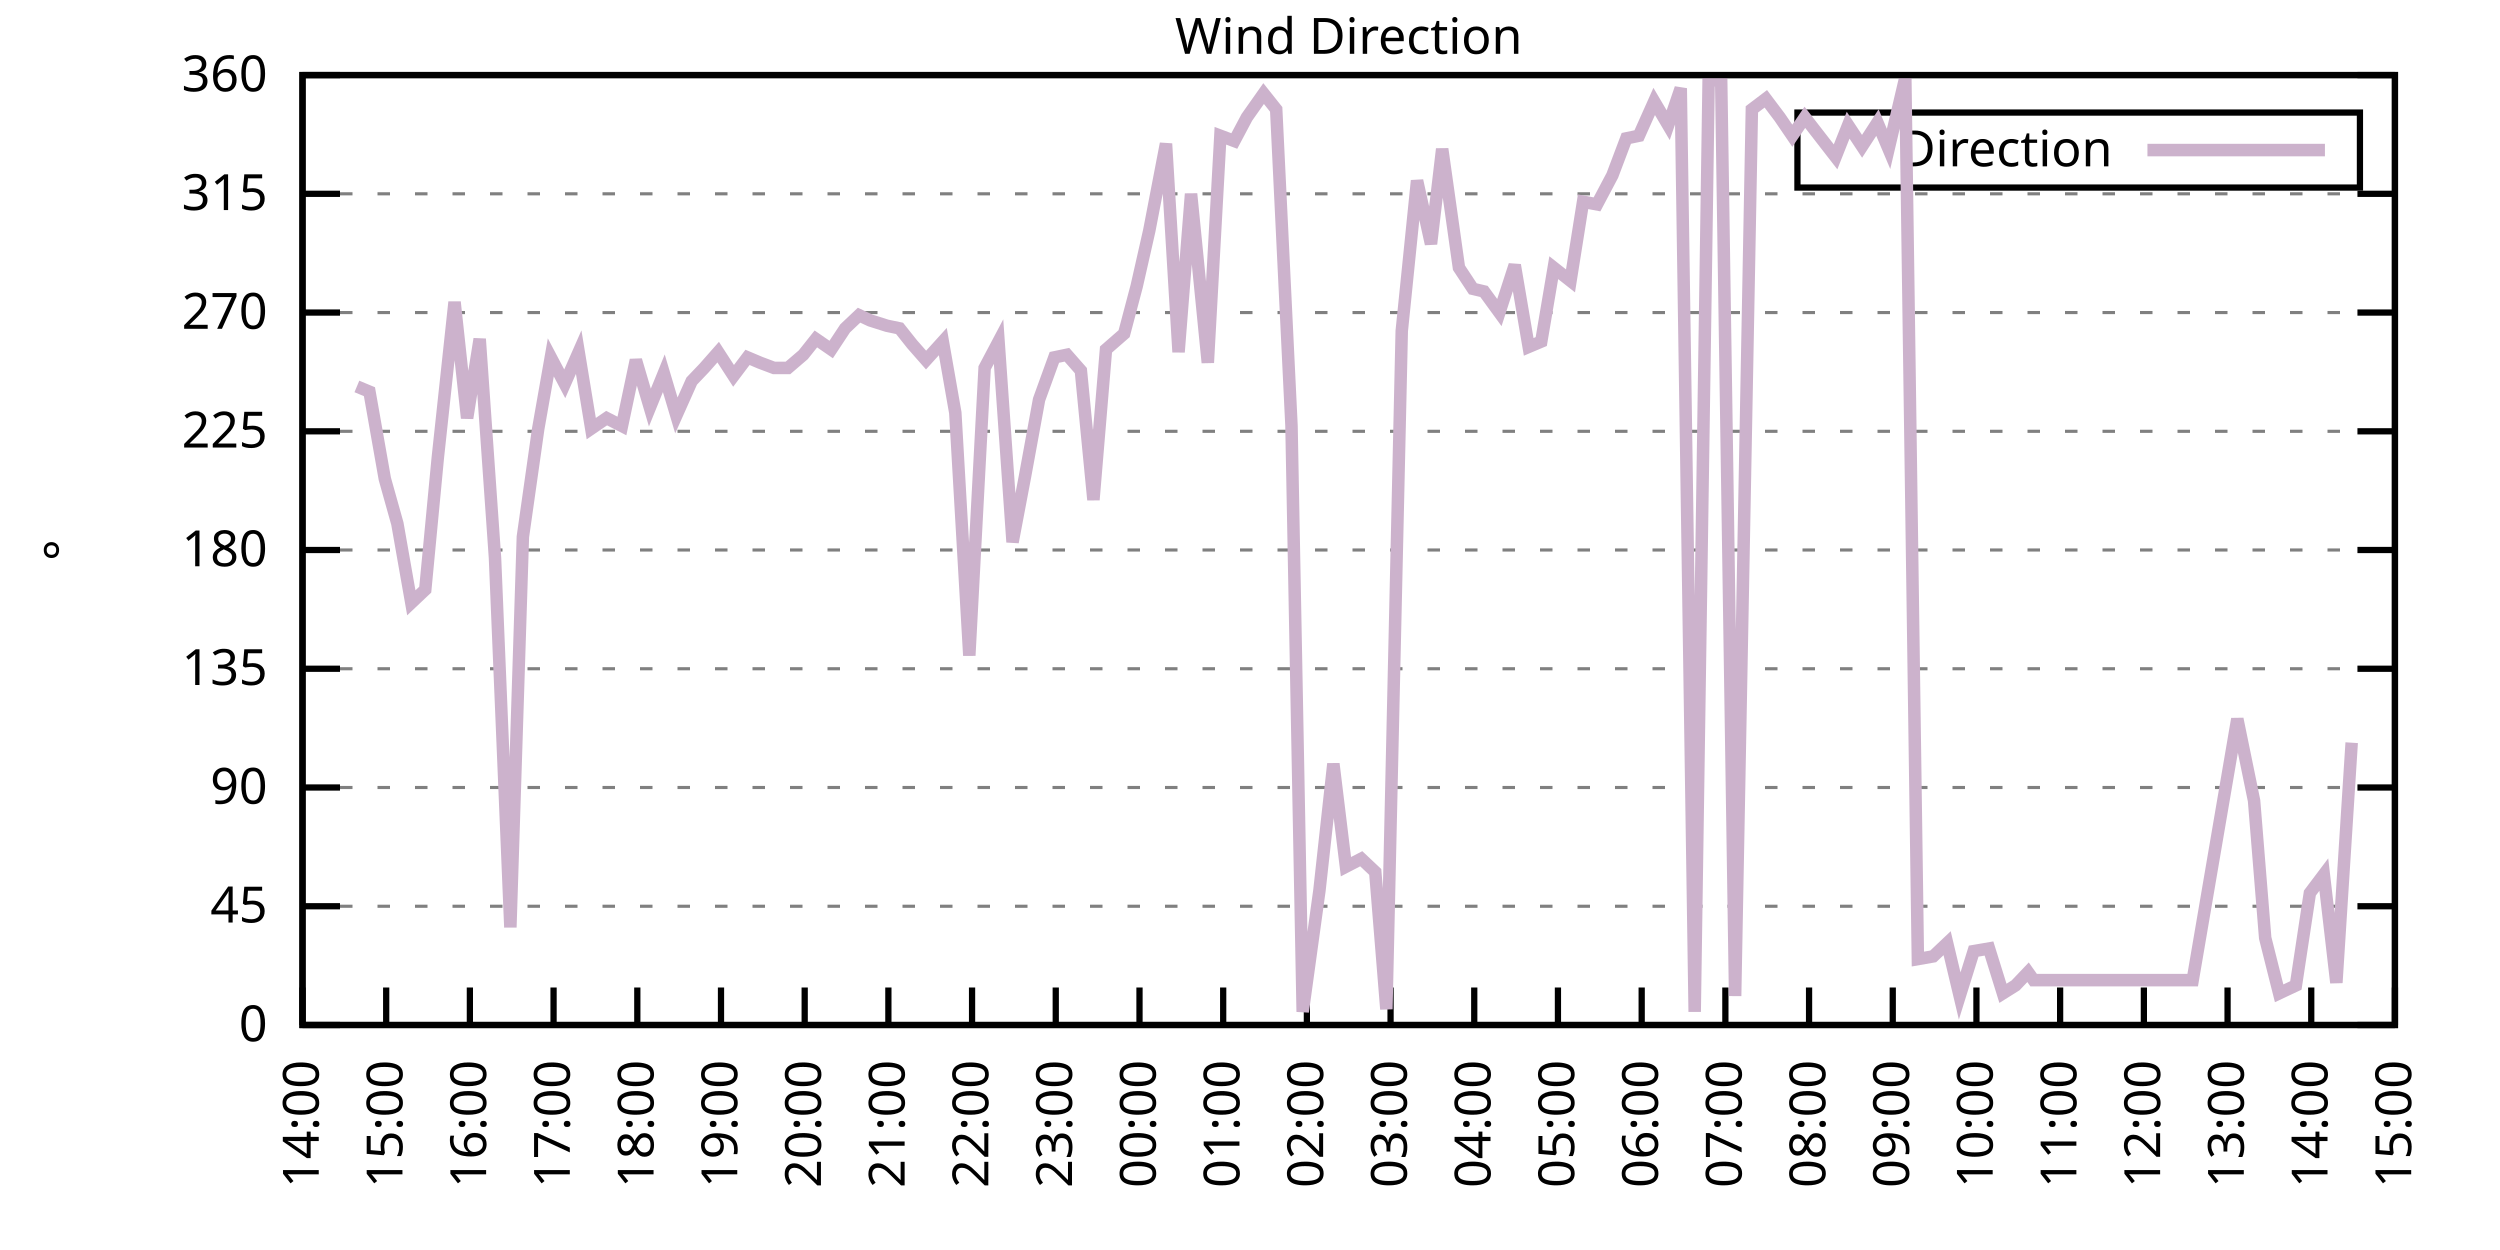
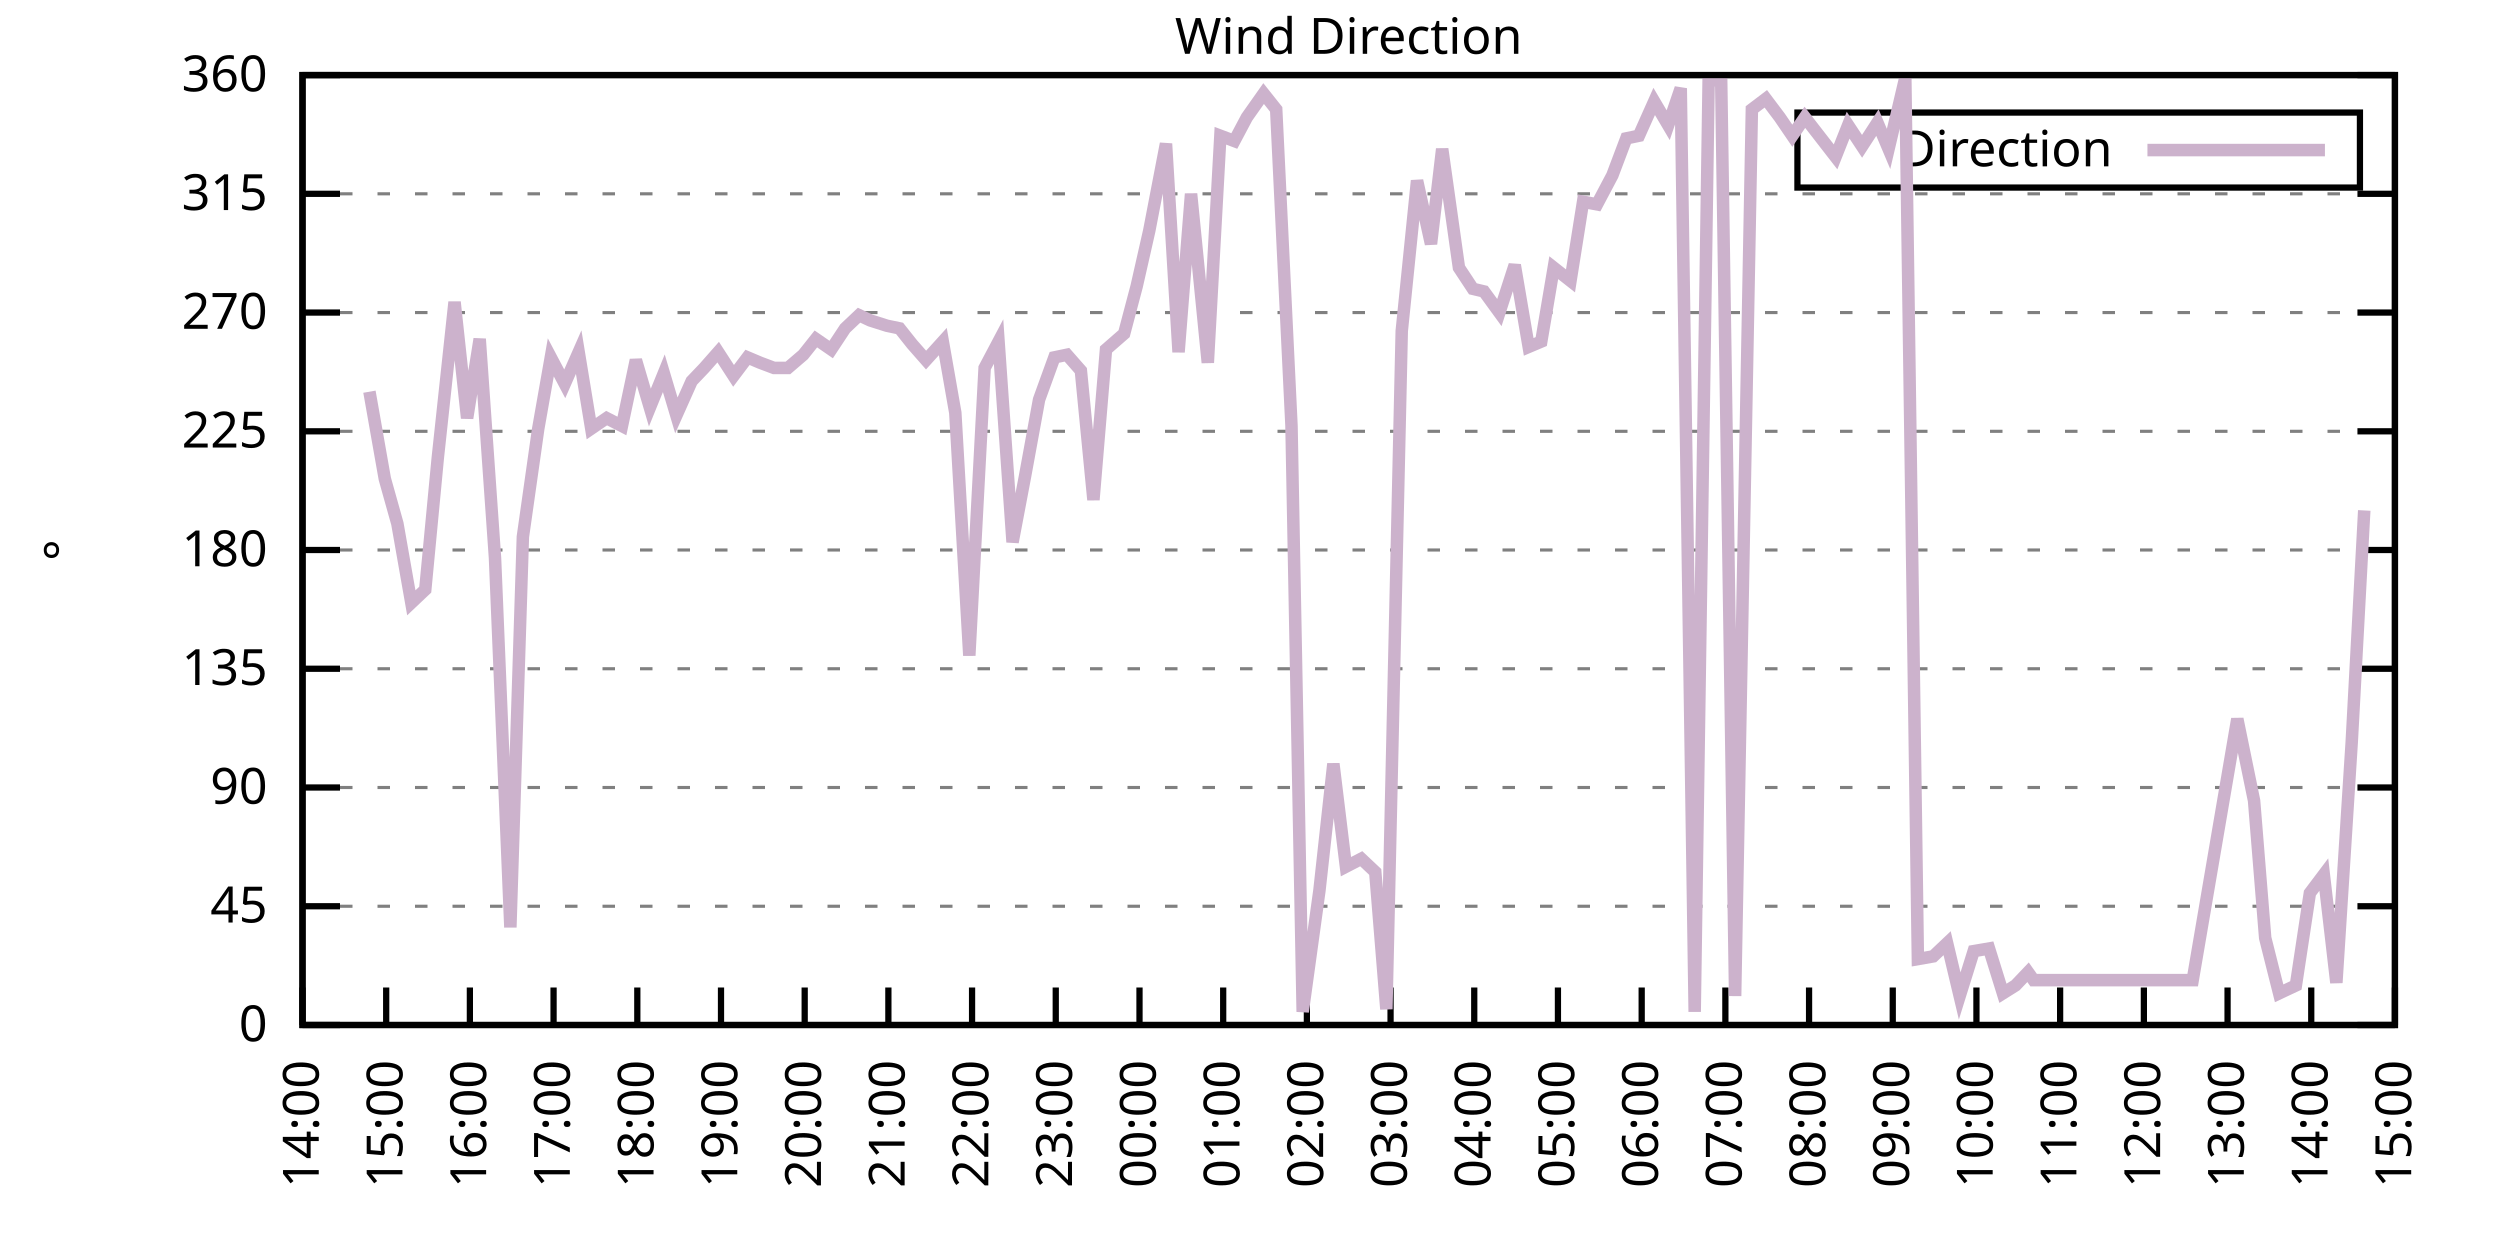
<svg xmlns="http://www.w3.org/2000/svg" xmlns:xlink="http://www.w3.org/1999/xlink" width="400" height="200" viewBox="0 0 400 200">
  <g id="gnuplot_canvas">
    <rect x="0" y="0" width="400" height="200" fill="none" />
    <defs>
      <circle id="gpDot" r="0.5" stroke-width="0.5" stroke="currentColor" />
      <path id="gpPt0" stroke-width="0.333" stroke="currentColor" d="M-1,0 h2 M0,-1 v2" />
      <path id="gpPt1" stroke-width="0.333" stroke="currentColor" d="M-1,-1 L1,1 M1,-1 L-1,1" />
      <path id="gpPt2" stroke-width="0.333" stroke="currentColor" d="M-1,0 L1,0 M0,-1 L0,1 M-1,-1 L1,1 M-1,1 L1,-1" />
      <rect id="gpPt3" stroke-width="0.333" stroke="currentColor" x="-1" y="-1" width="2" height="2" />
      <rect id="gpPt4" stroke-width="0.333" stroke="currentColor" fill="currentColor" x="-1" y="-1" width="2" height="2" />
      <circle id="gpPt5" stroke-width="0.333" stroke="currentColor" cx="0" cy="0" r="1" />
      <use xlink:href="#gpPt5" id="gpPt6" fill="currentColor" stroke="none" />
      <path id="gpPt7" stroke-width="0.333" stroke="currentColor" d="M0,-1.33 L-1.33,0.67 L1.33,0.67 z" />
      <use xlink:href="#gpPt7" id="gpPt8" fill="currentColor" stroke="none" />
      <use xlink:href="#gpPt7" id="gpPt9" stroke="currentColor" transform="rotate(180)" />
      <use xlink:href="#gpPt9" id="gpPt10" fill="currentColor" stroke="none" />
      <use xlink:href="#gpPt3" id="gpPt11" stroke="currentColor" transform="rotate(45)" />
      <use xlink:href="#gpPt11" id="gpPt12" fill="currentColor" stroke="none" />
      <path id="gpPt13" stroke-width="0.333" stroke="currentColor" d="M0,1.330 L1.265,0.411 L0.782,-1.067 L-0.782,-1.076 L-1.265,0.411 z" />
      <use xlink:href="#gpPt13" id="gpPt14" fill="currentColor" stroke="none" />
      <filter id="textbox" filterUnits="objectBoundingBox" x="0" y="0" height="1" width="1">
        <feFlood flood-color="white" flood-opacity="1" result="bgnd" />
        <feComposite in="SourceGraphic" in2="bgnd" operator="atop" />
      </filter>
      <filter id="greybox" filterUnits="objectBoundingBox" x="0" y="0" height="1" width="1">
        <feFlood flood-color="lightgrey" flood-opacity="1" result="grey" />
        <feComposite in="SourceGraphic" in2="grey" operator="atop" />
      </filter>
    </defs>
    <g fill="none" color="white" stroke="currentColor" stroke-width="1.00" stroke-linecap="butt" stroke-linejoin="miter">
</g>
    <g fill="none" color="black" stroke="currentColor" stroke-width="1.00" stroke-linecap="butt" stroke-linejoin="miter">
      <g stroke="none" shape-rendering="crispEdges">
        <polygon fill="rgb(255, 255, 255)" points="48.40,164.00 383.18,164.00 383.18,12.02 48.40,12.02 " />
      </g>
    </g>
    <g fill="none" color="black" stroke="currentColor" stroke-width="1.00" stroke-linecap="butt" stroke-linejoin="miter">
</g>
    <g fill="none" color="black" stroke="black" stroke-width="0.50" stroke-linecap="butt" stroke-linejoin="miter">
</g>
    <g fill="none" color="gray" stroke="currentColor" stroke-width="0.50" stroke-linecap="butt" stroke-linejoin="miter">
      <path stroke="gray" stroke-dasharray="2,4" class="gridline" d="M48.40,164.00 L383.19,164.00  " />
    </g>
    <g fill="none" color="gray" stroke="gray" stroke-width="1.00" stroke-linecap="butt" stroke-linejoin="miter">
</g>
    <g fill="none" color="black" stroke="currentColor" stroke-width="1.00" stroke-linecap="butt" stroke-linejoin="miter">
      <path stroke="black" d="M48.40,164.00 L54.40,164.00 M383.19,164.00 L377.19,164.00  " />
      <g transform="translate(42.80,166.60)" stroke="none" fill="black" font-family="Sans" font-size="8.00" text-anchor="end">
        <text>
          <tspan font-family="Sans"> 0</tspan>
        </text>
      </g>
    </g>
    <g fill="none" color="black" stroke="currentColor" stroke-width="1.00" stroke-linecap="butt" stroke-linejoin="miter">
</g>
    <g fill="none" color="black" stroke="black" stroke-width="0.50" stroke-linecap="butt" stroke-linejoin="miter">
</g>
    <g fill="none" color="gray" stroke="currentColor" stroke-width="0.50" stroke-linecap="butt" stroke-linejoin="miter">
      <path stroke="gray" stroke-dasharray="2,4" class="gridline" d="M48.40,145.00 L383.19,145.00  " />
    </g>
    <g fill="none" color="gray" stroke="gray" stroke-width="1.00" stroke-linecap="butt" stroke-linejoin="miter">
</g>
    <g fill="none" color="black" stroke="currentColor" stroke-width="1.00" stroke-linecap="butt" stroke-linejoin="miter">
      <path stroke="black" d="M48.40,145.00 L54.40,145.00 M383.19,145.00 L377.19,145.00  " />
      <g transform="translate(42.80,147.60)" stroke="none" fill="black" font-family="Sans" font-size="8.00" text-anchor="end">
        <text>
          <tspan font-family="Sans"> 45</tspan>
        </text>
      </g>
    </g>
    <g fill="none" color="black" stroke="currentColor" stroke-width="1.00" stroke-linecap="butt" stroke-linejoin="miter">
</g>
    <g fill="none" color="black" stroke="black" stroke-width="0.50" stroke-linecap="butt" stroke-linejoin="miter">
</g>
    <g fill="none" color="gray" stroke="currentColor" stroke-width="0.50" stroke-linecap="butt" stroke-linejoin="miter">
      <path stroke="gray" stroke-dasharray="2,4" class="gridline" d="M48.40,126.00 L383.19,126.00  " />
    </g>
    <g fill="none" color="gray" stroke="gray" stroke-width="1.00" stroke-linecap="butt" stroke-linejoin="miter">
</g>
    <g fill="none" color="black" stroke="currentColor" stroke-width="1.00" stroke-linecap="butt" stroke-linejoin="miter">
      <path stroke="black" d="M48.40,126.00 L54.40,126.00 M383.19,126.00 L377.19,126.00  " />
      <g transform="translate(42.80,128.60)" stroke="none" fill="black" font-family="Sans" font-size="8.00" text-anchor="end">
        <text>
          <tspan font-family="Sans"> 90</tspan>
        </text>
      </g>
    </g>
    <g fill="none" color="black" stroke="currentColor" stroke-width="1.00" stroke-linecap="butt" stroke-linejoin="miter">
</g>
    <g fill="none" color="black" stroke="black" stroke-width="0.50" stroke-linecap="butt" stroke-linejoin="miter">
</g>
    <g fill="none" color="gray" stroke="currentColor" stroke-width="0.50" stroke-linecap="butt" stroke-linejoin="miter">
      <path stroke="gray" stroke-dasharray="2,4" class="gridline" d="M48.40,107.00 L383.19,107.00  " />
    </g>
    <g fill="none" color="gray" stroke="gray" stroke-width="1.00" stroke-linecap="butt" stroke-linejoin="miter">
</g>
    <g fill="none" color="black" stroke="currentColor" stroke-width="1.00" stroke-linecap="butt" stroke-linejoin="miter">
      <path stroke="black" d="M48.40,107.00 L54.40,107.00 M383.19,107.00 L377.19,107.00  " />
      <g transform="translate(42.80,109.60)" stroke="none" fill="black" font-family="Sans" font-size="8.00" text-anchor="end">
        <text>
          <tspan font-family="Sans"> 135</tspan>
        </text>
      </g>
    </g>
    <g fill="none" color="black" stroke="currentColor" stroke-width="1.00" stroke-linecap="butt" stroke-linejoin="miter">
</g>
    <g fill="none" color="black" stroke="black" stroke-width="0.50" stroke-linecap="butt" stroke-linejoin="miter">
</g>
    <g fill="none" color="gray" stroke="currentColor" stroke-width="0.50" stroke-linecap="butt" stroke-linejoin="miter">
      <path stroke="gray" stroke-dasharray="2,4" class="gridline" d="M48.40,88.00 L383.19,88.00  " />
    </g>
    <g fill="none" color="gray" stroke="gray" stroke-width="1.00" stroke-linecap="butt" stroke-linejoin="miter">
</g>
    <g fill="none" color="black" stroke="currentColor" stroke-width="1.00" stroke-linecap="butt" stroke-linejoin="miter">
      <path stroke="black" d="M48.40,88.00 L54.40,88.00 M383.19,88.00 L377.19,88.00  " />
      <g transform="translate(42.80,90.60)" stroke="none" fill="black" font-family="Sans" font-size="8.00" text-anchor="end">
        <text>
          <tspan font-family="Sans"> 180</tspan>
        </text>
      </g>
    </g>
    <g fill="none" color="black" stroke="currentColor" stroke-width="1.00" stroke-linecap="butt" stroke-linejoin="miter">
</g>
    <g fill="none" color="black" stroke="black" stroke-width="0.50" stroke-linecap="butt" stroke-linejoin="miter">
</g>
    <g fill="none" color="gray" stroke="currentColor" stroke-width="0.50" stroke-linecap="butt" stroke-linejoin="miter">
      <path stroke="gray" stroke-dasharray="2,4" class="gridline" d="M48.40,69.01 L383.19,69.01  " />
    </g>
    <g fill="none" color="gray" stroke="gray" stroke-width="1.00" stroke-linecap="butt" stroke-linejoin="miter">
</g>
    <g fill="none" color="black" stroke="currentColor" stroke-width="1.00" stroke-linecap="butt" stroke-linejoin="miter">
      <path stroke="black" d="M48.40,69.01 L54.40,69.01 M383.19,69.01 L377.19,69.01  " />
      <g transform="translate(42.80,71.61)" stroke="none" fill="black" font-family="Sans" font-size="8.00" text-anchor="end">
        <text>
          <tspan font-family="Sans"> 225</tspan>
        </text>
      </g>
    </g>
    <g fill="none" color="black" stroke="currentColor" stroke-width="1.00" stroke-linecap="butt" stroke-linejoin="miter">
</g>
    <g fill="none" color="black" stroke="black" stroke-width="0.50" stroke-linecap="butt" stroke-linejoin="miter">
</g>
    <g fill="none" color="gray" stroke="currentColor" stroke-width="0.50" stroke-linecap="butt" stroke-linejoin="miter">
      <path stroke="gray" stroke-dasharray="2,4" class="gridline" d="M48.40,50.01 L383.19,50.01  " />
    </g>
    <g fill="none" color="gray" stroke="gray" stroke-width="1.00" stroke-linecap="butt" stroke-linejoin="miter">
</g>
    <g fill="none" color="black" stroke="currentColor" stroke-width="1.00" stroke-linecap="butt" stroke-linejoin="miter">
      <path stroke="black" d="M48.40,50.01 L54.40,50.01 M383.19,50.01 L377.19,50.01  " />
      <g transform="translate(42.80,52.61)" stroke="none" fill="black" font-family="Sans" font-size="8.00" text-anchor="end">
        <text>
          <tspan font-family="Sans"> 270</tspan>
        </text>
      </g>
    </g>
    <g fill="none" color="black" stroke="currentColor" stroke-width="1.00" stroke-linecap="butt" stroke-linejoin="miter">
</g>
    <g fill="none" color="black" stroke="black" stroke-width="0.50" stroke-linecap="butt" stroke-linejoin="miter">
</g>
    <g fill="none" color="gray" stroke="currentColor" stroke-width="0.50" stroke-linecap="butt" stroke-linejoin="miter">
      <path stroke="gray" stroke-dasharray="2,4" class="gridline" d="M48.40,31.01 L383.19,31.01  " />
    </g>
    <g fill="none" color="gray" stroke="gray" stroke-width="1.00" stroke-linecap="butt" stroke-linejoin="miter">
</g>
    <g fill="none" color="black" stroke="currentColor" stroke-width="1.00" stroke-linecap="butt" stroke-linejoin="miter">
      <path stroke="black" d="M48.40,31.01 L54.40,31.01 M383.19,31.01 L377.19,31.01  " />
      <g transform="translate(42.80,33.61)" stroke="none" fill="black" font-family="Sans" font-size="8.00" text-anchor="end">
        <text>
          <tspan font-family="Sans"> 315</tspan>
        </text>
      </g>
    </g>
    <g fill="none" color="black" stroke="currentColor" stroke-width="1.00" stroke-linecap="butt" stroke-linejoin="miter">
</g>
    <g fill="none" color="black" stroke="black" stroke-width="0.50" stroke-linecap="butt" stroke-linejoin="miter">
</g>
    <g fill="none" color="gray" stroke="currentColor" stroke-width="0.50" stroke-linecap="butt" stroke-linejoin="miter">
      <path stroke="gray" stroke-dasharray="2,4" class="gridline" d="M48.40,12.01 L383.19,12.01  " />
    </g>
    <g fill="none" color="gray" stroke="gray" stroke-width="1.00" stroke-linecap="butt" stroke-linejoin="miter">
</g>
    <g fill="none" color="black" stroke="currentColor" stroke-width="1.00" stroke-linecap="butt" stroke-linejoin="miter">
      <path stroke="black" d="M48.40,12.01 L54.40,12.01 M383.19,12.01 L377.19,12.01  " />
      <g transform="translate(42.80,14.61)" stroke="none" fill="black" font-family="Sans" font-size="8.00" text-anchor="end">
        <text>
          <tspan font-family="Sans"> 360</tspan>
        </text>
      </g>
    </g>
    <g fill="none" color="black" stroke="currentColor" stroke-width="1.00" stroke-linecap="butt" stroke-linejoin="miter">
      <path stroke="black" d="M48.40,164.00 L48.40,158.00  " />
      <g transform="translate(51.00,169.60) rotate(270.00)" stroke="none" fill="black" font-family="Sans" font-size="8.00" text-anchor="end">
        <text>
          <tspan font-family="Sans">14:00</tspan>
        </text>
      </g>
    </g>
    <g fill="none" color="black" stroke="currentColor" stroke-width="1.00" stroke-linecap="butt" stroke-linejoin="miter">
      <path stroke="black" d="M61.79,164.00 L61.79,158.00  " />
      <g transform="translate(64.39,169.60) rotate(270.00)" stroke="none" fill="black" font-family="Sans" font-size="8.00" text-anchor="end">
        <text>
          <tspan font-family="Sans">15:00</tspan>
        </text>
      </g>
    </g>
    <g fill="none" color="black" stroke="currentColor" stroke-width="1.00" stroke-linecap="butt" stroke-linejoin="miter">
      <path stroke="black" d="M75.18,164.00 L75.18,158.00  " />
      <g transform="translate(77.78,169.60) rotate(270.00)" stroke="none" fill="black" font-family="Sans" font-size="8.00" text-anchor="end">
        <text>
          <tspan font-family="Sans">16:00</tspan>
        </text>
      </g>
    </g>
    <g fill="none" color="black" stroke="currentColor" stroke-width="1.00" stroke-linecap="butt" stroke-linejoin="miter">
      <path stroke="black" d="M88.57,164.00 L88.57,158.00  " />
      <g transform="translate(91.17,169.60) rotate(270.00)" stroke="none" fill="black" font-family="Sans" font-size="8.00" text-anchor="end">
        <text>
          <tspan font-family="Sans">17:00</tspan>
        </text>
      </g>
    </g>
    <g fill="none" color="black" stroke="currentColor" stroke-width="1.00" stroke-linecap="butt" stroke-linejoin="miter">
      <path stroke="black" d="M101.97,164.00 L101.97,158.00  " />
      <g transform="translate(104.57,169.60) rotate(270.00)" stroke="none" fill="black" font-family="Sans" font-size="8.00" text-anchor="end">
        <text>
          <tspan font-family="Sans">18:00</tspan>
        </text>
      </g>
    </g>
    <g fill="none" color="black" stroke="currentColor" stroke-width="1.00" stroke-linecap="butt" stroke-linejoin="miter">
      <path stroke="black" d="M115.36,164.00 L115.36,158.00  " />
      <g transform="translate(117.96,169.60) rotate(270.00)" stroke="none" fill="black" font-family="Sans" font-size="8.00" text-anchor="end">
        <text>
          <tspan font-family="Sans">19:00</tspan>
        </text>
      </g>
    </g>
    <g fill="none" color="black" stroke="currentColor" stroke-width="1.00" stroke-linecap="butt" stroke-linejoin="miter">
      <path stroke="black" d="M128.75,164.00 L128.75,158.00  " />
      <g transform="translate(131.35,169.60) rotate(270.00)" stroke="none" fill="black" font-family="Sans" font-size="8.00" text-anchor="end">
        <text>
          <tspan font-family="Sans">20:00</tspan>
        </text>
      </g>
    </g>
    <g fill="none" color="black" stroke="currentColor" stroke-width="1.00" stroke-linecap="butt" stroke-linejoin="miter">
      <path stroke="black" d="M142.14,164.00 L142.14,158.00  " />
      <g transform="translate(144.74,169.60) rotate(270.00)" stroke="none" fill="black" font-family="Sans" font-size="8.00" text-anchor="end">
        <text>
          <tspan font-family="Sans">21:00</tspan>
        </text>
      </g>
    </g>
    <g fill="none" color="black" stroke="currentColor" stroke-width="1.00" stroke-linecap="butt" stroke-linejoin="miter">
      <path stroke="black" d="M155.53,164.00 L155.53,158.00  " />
      <g transform="translate(158.13,169.60) rotate(270.00)" stroke="none" fill="black" font-family="Sans" font-size="8.00" text-anchor="end">
        <text>
          <tspan font-family="Sans">22:00</tspan>
        </text>
      </g>
    </g>
    <g fill="none" color="black" stroke="currentColor" stroke-width="1.00" stroke-linecap="butt" stroke-linejoin="miter">
      <path stroke="black" d="M168.92,164.00 L168.92,158.00  " />
      <g transform="translate(171.52,169.60) rotate(270.00)" stroke="none" fill="black" font-family="Sans" font-size="8.00" text-anchor="end">
        <text>
          <tspan font-family="Sans">23:00</tspan>
        </text>
      </g>
    </g>
    <g fill="none" color="black" stroke="currentColor" stroke-width="1.00" stroke-linecap="butt" stroke-linejoin="miter">
      <path stroke="black" d="M182.32,164.00 L182.32,158.00  " />
      <g transform="translate(184.92,169.60) rotate(270.00)" stroke="none" fill="black" font-family="Sans" font-size="8.00" text-anchor="end">
        <text>
          <tspan font-family="Sans">00:00</tspan>
        </text>
      </g>
    </g>
    <g fill="none" color="black" stroke="currentColor" stroke-width="1.00" stroke-linecap="butt" stroke-linejoin="miter">
      <path stroke="black" d="M195.71,164.00 L195.71,158.00  " />
      <g transform="translate(198.31,169.60) rotate(270.00)" stroke="none" fill="black" font-family="Sans" font-size="8.00" text-anchor="end">
        <text>
          <tspan font-family="Sans">01:00</tspan>
        </text>
      </g>
    </g>
    <g fill="none" color="black" stroke="currentColor" stroke-width="1.00" stroke-linecap="butt" stroke-linejoin="miter">
      <path stroke="black" d="M209.10,164.00 L209.10,158.00  " />
      <g transform="translate(211.70,169.60) rotate(270.00)" stroke="none" fill="black" font-family="Sans" font-size="8.00" text-anchor="end">
        <text>
          <tspan font-family="Sans">02:00</tspan>
        </text>
      </g>
    </g>
    <g fill="none" color="black" stroke="currentColor" stroke-width="1.00" stroke-linecap="butt" stroke-linejoin="miter">
      <path stroke="black" d="M222.49,164.00 L222.49,158.00  " />
      <g transform="translate(225.09,169.60) rotate(270.00)" stroke="none" fill="black" font-family="Sans" font-size="8.00" text-anchor="end">
        <text>
          <tspan font-family="Sans">03:00</tspan>
        </text>
      </g>
    </g>
    <g fill="none" color="black" stroke="currentColor" stroke-width="1.00" stroke-linecap="butt" stroke-linejoin="miter">
      <path stroke="black" d="M235.88,164.00 L235.88,158.00  " />
      <g transform="translate(238.48,169.60) rotate(270.00)" stroke="none" fill="black" font-family="Sans" font-size="8.00" text-anchor="end">
        <text>
          <tspan font-family="Sans">04:00</tspan>
        </text>
      </g>
    </g>
    <g fill="none" color="black" stroke="currentColor" stroke-width="1.00" stroke-linecap="butt" stroke-linejoin="miter">
      <path stroke="black" d="M249.27,164.00 L249.27,158.00  " />
      <g transform="translate(251.87,169.60) rotate(270.00)" stroke="none" fill="black" font-family="Sans" font-size="8.00" text-anchor="end">
        <text>
          <tspan font-family="Sans">05:00</tspan>
        </text>
      </g>
    </g>
    <g fill="none" color="black" stroke="currentColor" stroke-width="1.00" stroke-linecap="butt" stroke-linejoin="miter">
      <path stroke="black" d="M262.67,164.00 L262.67,158.00  " />
      <g transform="translate(265.27,169.60) rotate(270.00)" stroke="none" fill="black" font-family="Sans" font-size="8.00" text-anchor="end">
        <text>
          <tspan font-family="Sans">06:00</tspan>
        </text>
      </g>
    </g>
    <g fill="none" color="black" stroke="currentColor" stroke-width="1.00" stroke-linecap="butt" stroke-linejoin="miter">
      <path stroke="black" d="M276.06,164.00 L276.06,158.00  " />
      <g transform="translate(278.66,169.60) rotate(270.00)" stroke="none" fill="black" font-family="Sans" font-size="8.00" text-anchor="end">
        <text>
          <tspan font-family="Sans">07:00</tspan>
        </text>
      </g>
    </g>
    <g fill="none" color="black" stroke="currentColor" stroke-width="1.00" stroke-linecap="butt" stroke-linejoin="miter">
      <path stroke="black" d="M289.45,164.00 L289.45,158.00  " />
      <g transform="translate(292.05,169.60) rotate(270.00)" stroke="none" fill="black" font-family="Sans" font-size="8.00" text-anchor="end">
        <text>
          <tspan font-family="Sans">08:00</tspan>
        </text>
      </g>
    </g>
    <g fill="none" color="black" stroke="currentColor" stroke-width="1.00" stroke-linecap="butt" stroke-linejoin="miter">
      <path stroke="black" d="M302.84,164.00 L302.84,158.00  " />
      <g transform="translate(305.44,169.60) rotate(270.00)" stroke="none" fill="black" font-family="Sans" font-size="8.00" text-anchor="end">
        <text>
          <tspan font-family="Sans">09:00</tspan>
        </text>
      </g>
    </g>
    <g fill="none" color="black" stroke="currentColor" stroke-width="1.00" stroke-linecap="butt" stroke-linejoin="miter">
      <path stroke="black" d="M316.23,164.00 L316.23,158.00  " />
      <g transform="translate(318.83,169.60) rotate(270.00)" stroke="none" fill="black" font-family="Sans" font-size="8.00" text-anchor="end">
        <text>
          <tspan font-family="Sans">10:00</tspan>
        </text>
      </g>
    </g>
    <g fill="none" color="black" stroke="currentColor" stroke-width="1.00" stroke-linecap="butt" stroke-linejoin="miter">
      <path stroke="black" d="M329.62,164.00 L329.62,158.00  " />
      <g transform="translate(332.22,169.60) rotate(270.00)" stroke="none" fill="black" font-family="Sans" font-size="8.00" text-anchor="end">
        <text>
          <tspan font-family="Sans">11:00</tspan>
        </text>
      </g>
    </g>
    <g fill="none" color="black" stroke="currentColor" stroke-width="1.00" stroke-linecap="butt" stroke-linejoin="miter">
      <path stroke="black" d="M343.02,164.00 L343.02,158.00  " />
      <g transform="translate(345.62,169.60) rotate(270.00)" stroke="none" fill="black" font-family="Sans" font-size="8.00" text-anchor="end">
        <text>
          <tspan font-family="Sans">12:00</tspan>
        </text>
      </g>
    </g>
    <g fill="none" color="black" stroke="currentColor" stroke-width="1.00" stroke-linecap="butt" stroke-linejoin="miter">
      <path stroke="black" d="M356.41,164.00 L356.41,158.00  " />
      <g transform="translate(359.01,169.60) rotate(270.00)" stroke="none" fill="black" font-family="Sans" font-size="8.00" text-anchor="end">
        <text>
          <tspan font-family="Sans">13:00</tspan>
        </text>
      </g>
    </g>
    <g fill="none" color="black" stroke="currentColor" stroke-width="1.00" stroke-linecap="butt" stroke-linejoin="miter">
      <path stroke="black" d="M369.80,164.00 L369.80,158.00  " />
      <g transform="translate(372.40,169.60) rotate(270.00)" stroke="none" fill="black" font-family="Sans" font-size="8.00" text-anchor="end">
        <text>
          <tspan font-family="Sans">14:00</tspan>
        </text>
      </g>
    </g>
    <g fill="none" color="black" stroke="currentColor" stroke-width="1.00" stroke-linecap="butt" stroke-linejoin="miter">
      <path stroke="black" d="M383.19,164.00 L383.19,158.00  " />
      <g transform="translate(385.79,169.60) rotate(270.00)" stroke="none" fill="black" font-family="Sans" font-size="8.00" text-anchor="end">
        <text>
          <tspan font-family="Sans">15:00</tspan>
        </text>
      </g>
    </g>
    <g fill="none" color="black" stroke="currentColor" stroke-width="1.00" stroke-linecap="butt" stroke-linejoin="miter">
</g>
    <g fill="none" color="black" stroke="currentColor" stroke-width="1.00" stroke-linecap="butt" stroke-linejoin="miter">
      <path stroke="black" d="M48.40,12.01 L48.40,164.00 L383.19,164.00 L383.19,12.01 L48.40,12.01 Z  " />
    </g>
    <g fill="none" color="black" stroke="currentColor" stroke-width="1.00" stroke-linecap="butt" stroke-linejoin="miter">
</g>
    <g fill="none" color="black" stroke="currentColor" stroke-width="1.00" stroke-linecap="butt" stroke-linejoin="miter">
      <path stroke="black" d="M287.59,30.01 L287.59,18.01 L377.59,18.01 L377.59,30.01 L287.59,30.01 Z  " />
    </g>
    <g id="Wind_direction_plot_1">
      <g fill="none" color="white" stroke="black" stroke-width="2.00" stroke-linecap="butt" stroke-linejoin="miter">
</g>
      <g fill="none" color="black" stroke="currentColor" stroke-width="2.00" stroke-linecap="butt" stroke-linejoin="miter">
        <g transform="translate(337.99,26.61)" stroke="none" fill="black" font-family="Sans" font-size="8.00" text-anchor="end">
          <text>
            <tspan font-family="Sans">Direction</tspan>
          </text>
        </g>
      </g>
      <g fill="none" color="black" stroke="currentColor" stroke-width="2.00" stroke-linecap="butt" stroke-linejoin="miter">
-         <path stroke="rgb(204, 178, 204)" d="M343.59,24.01 L371.99,24.01 M57.10,61.83 L59.11,62.67 L61.57,76.61 L63.58,83.78 L65.81,96.45 L68.04,94.34   L70.05,73.23 L72.73,48.32 L74.74,66.90 L76.75,54.23 L79.20,89.27 L81.66,148.38 L83.66,85.89 L86.12,68.58   L88.13,57.18 L90.36,61.41 L92.59,56.34 L94.60,68.58 L97.06,66.90 L99.51,68.16 L101.74,57.61 L103.98,65.21   L106.21,59.72 L108.22,66.47 L110.67,60.98 L112.68,58.87 L114.91,56.34 L117.37,60.14 L119.60,57.18 L121.61,58.03   L123.84,58.87 L126.07,58.87 L128.53,56.76 L130.54,54.23 L132.99,55.92 L135.22,52.54 L137.45,50.43 L139.24,51.27   L141.92,52.12 L143.93,52.54 L145.94,55.07 L148.17,57.61 L150.85,54.65 L152.85,66.05 L155.09,104.89 L157.54,58.87   L159.77,54.65 L162.01,86.74 L164.01,76.18 L166.25,63.94 L168.70,57.18 L170.71,56.76 L172.94,59.30 L174.95,79.98   L176.96,55.92 L179.86,53.39 L181.87,45.79 L183.88,36.92 L186.56,22.99 L188.57,56.34 L190.57,31.01 L193.25,58.03   L195.26,21.72 L197.49,22.56 L199.50,18.77 L202.18,14.97 L204.19,17.50 L206.64,68.16 L208.43,161.89 L211.11,142.47   L213.34,122.20 L215.35,138.67 L217.80,137.40 L220.04,139.51 L221.82,161.47 L224.28,52.96 L226.73,28.90 L228.96,39.03   L230.75,23.83 L233.43,42.83 L235.66,46.21 L237.44,46.63 L239.90,50.01 L242.36,42.41 L244.59,55.50 L246.60,54.65   L248.60,42.83 L251.28,44.94 L253.29,32.28 L255.52,32.70 L257.98,28.05 L260.21,22.14 L262.22,21.72 L264.67,16.23   L266.91,20.03 L268.92,14.12 L271.15,161.89 L273.38,12.85 L275.39,12.85 L277.62,159.36 L280.30,17.50 L282.53,15.81   L284.76,18.77 L286.77,21.72 L288.78,18.77 L293.69,25.10 L295.70,20.03 L297.93,23.41 L300.39,19.61 L302.17,23.83   L304.85,12.43 L306.86,153.45 L309.31,153.02 L311.54,150.91 L313.55,159.36 L315.79,152.18 L318.24,151.76 L320.47,158.93   L322.48,157.67 L324.49,155.56 L325.38,156.82 L350.83,156.82 L357.97,115.03 L360.65,128.11 L362.43,150.07 L364.66,158.93   L367.34,157.67 L369.58,142.89 L371.81,139.93 L373.82,157.24 L376.27,118.83  " />
+         <path stroke="rgb(204, 178, 204)" d="M343.59,24.01 L371.99,24.01 M59.11,62.67 L61.57,76.61 L63.58,83.78 L65.81,96.45 L68.04,94.34 L70.05,73.23   L72.73,48.32 L74.74,66.90 L76.75,54.23 L79.20,89.27 L81.66,148.38 L83.66,85.89 L86.12,68.58 L88.13,57.18   L90.36,61.41 L92.59,56.34 L94.60,68.58 L97.06,66.90 L99.51,68.16 L101.74,57.61 L103.98,65.21 L106.21,59.72   L108.22,66.47 L110.67,60.98 L112.68,58.87 L114.91,56.34 L117.37,60.14 L119.60,57.18 L121.61,58.03 L123.84,58.87   L126.07,58.87 L128.53,56.76 L130.54,54.23 L132.99,55.92 L135.22,52.54 L137.45,50.43 L139.24,51.27 L141.92,52.12   L143.93,52.54 L145.94,55.07 L148.17,57.61 L150.85,54.65 L152.85,66.05 L155.09,104.89 L157.54,58.87 L159.77,54.65   L162.01,86.74 L164.01,76.18 L166.25,63.94 L168.70,57.18 L170.71,56.76 L172.94,59.30 L174.95,79.98 L176.96,55.92   L179.86,53.39 L181.87,45.79 L183.88,36.92 L186.56,22.99 L188.57,56.34 L190.57,31.01 L193.25,58.03 L195.26,21.72   L197.49,22.56 L199.50,18.77 L202.18,14.97 L204.19,17.50 L206.64,68.16 L208.43,161.89 L211.11,142.47 L213.34,122.20   L215.35,138.67 L217.80,137.40 L220.04,139.51 L221.82,161.47 L224.28,52.96 L226.73,28.90 L228.96,39.03 L230.75,23.83   L233.43,42.83 L235.66,46.21 L237.44,46.63 L239.90,50.01 L242.36,42.41 L244.59,55.50 L246.60,54.65 L248.60,42.83   L251.28,44.94 L253.29,32.28 L255.52,32.70 L257.98,28.05 L260.21,22.14 L262.22,21.72 L264.67,16.23 L266.91,20.03   L268.92,14.12 L271.15,161.89 L273.38,12.85 L275.39,12.85 L277.62,159.36 L280.30,17.50 L282.53,15.81 L284.76,18.77   L286.77,21.72 L288.78,18.77 L293.69,25.10 L295.70,20.03 L297.93,23.41 L300.39,19.61 L302.17,23.83 L304.85,12.43   L306.86,153.45 L309.31,153.02 L311.54,150.91 L313.55,159.36 L315.79,152.18 L318.24,151.76 L320.47,158.93 L322.48,157.67   L324.49,155.56 L325.38,156.82 L350.83,156.82 L357.97,115.03 L360.65,128.11 L362.43,150.07 L364.66,158.93 L367.34,157.67   L369.58,142.89 L371.81,139.93 L373.82,157.24 L376.27,118.83 L378.28,81.67  " />
      </g>
    </g>
    <g fill="none" color="black" stroke="currentColor" stroke-width="2.00" stroke-linecap="butt" stroke-linejoin="miter">
</g>
    <g fill="none" color="black" stroke="black" stroke-width="1.00" stroke-linecap="butt" stroke-linejoin="miter">
</g>
    <g fill="none" color="black" stroke="currentColor" stroke-width="1.00" stroke-linecap="butt" stroke-linejoin="miter">
      <path stroke="black" d="M48.40,12.01 L48.40,164.00 L383.19,164.00 L383.19,12.01 L48.40,12.01 Z  " />
      <g transform="translate(12.80,88.01) rotate(270.00)" stroke="none" fill="black" font-family="Sans" font-size="8.00" text-anchor="middle">
        <text>
          <tspan font-family="Sans">°</tspan>
        </text>
      </g>
    </g>
    <g fill="none" color="black" stroke="currentColor" stroke-width="1.00" stroke-linecap="butt" stroke-linejoin="miter">
</g>
    <g fill="none" color="black" stroke="currentColor" stroke-width="1.00" stroke-linecap="butt" stroke-linejoin="miter">
      <g transform="translate(215.79,8.61)" stroke="none" fill="black" font-family="Sans" font-size="8.00" text-anchor="middle">
        <text>
          <tspan font-family="Sans">Wind Direction</tspan>
        </text>
      </g>
    </g>
    <g fill="none" color="black" stroke="currentColor" stroke-width="1.00" stroke-linecap="butt" stroke-linejoin="miter">
</g>
  </g>
</svg>
